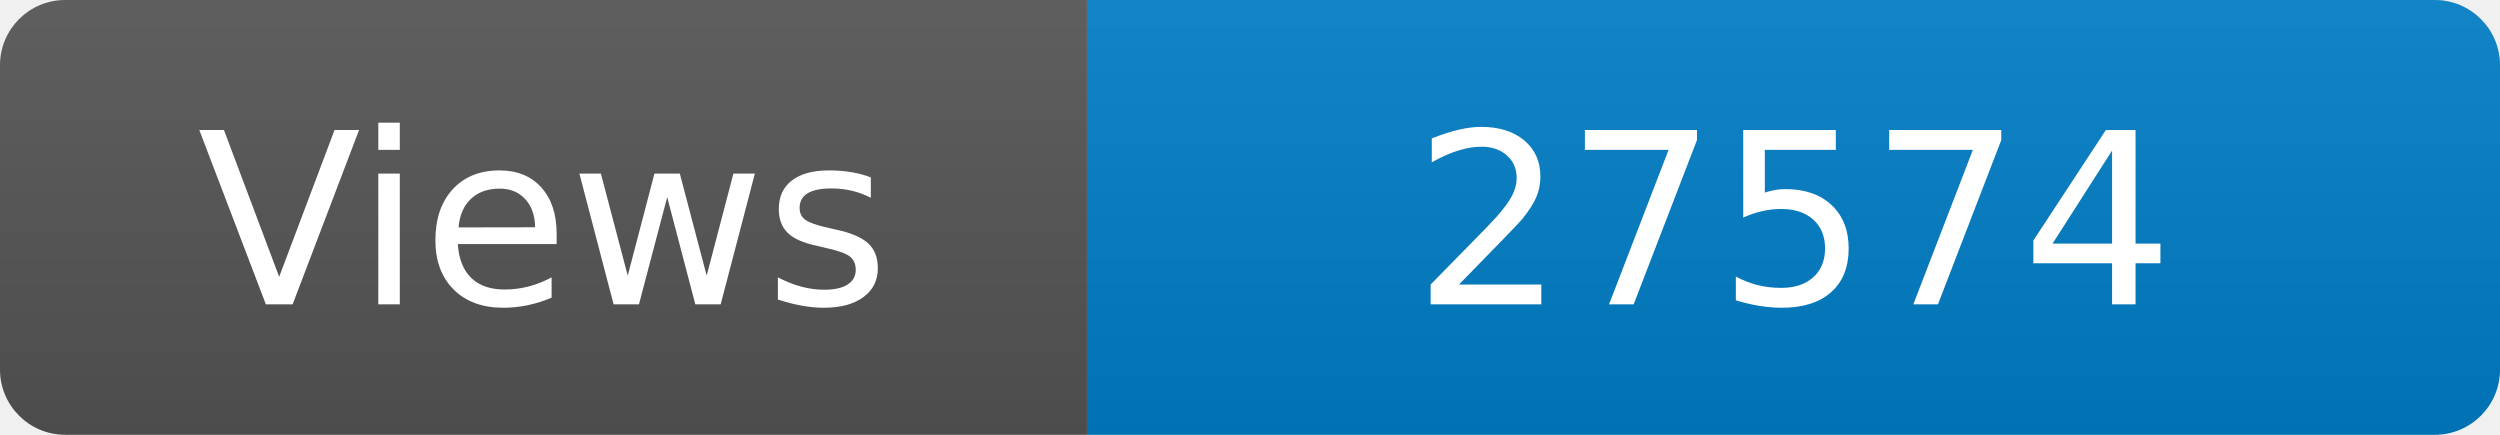
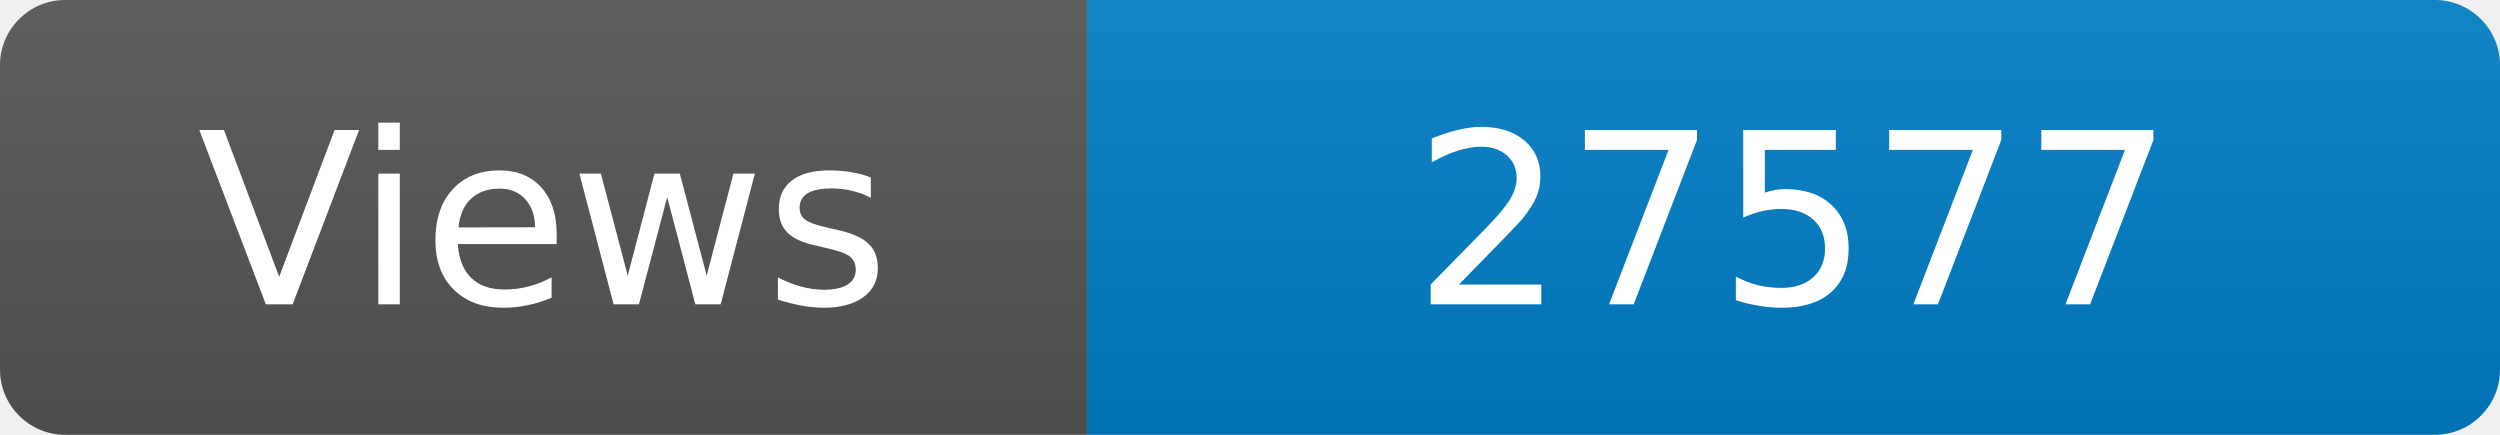
<svg xmlns="http://www.w3.org/2000/svg" width="115" height="20" role="img" aria-label="Maintained?: yes">
  <linearGradient id="s" x2="0" y2="100%">
    <stop offset="0" stop-color="#bbb" stop-opacity=".1" />
    <stop offset="1" stop-opacity=".1" />
  </linearGradient>
  <clipPath id="r">
    <rect width="115" height="20" rx="3" fill="#fff" />
  </clipPath>
  <g clip-path="url(#r)">
    <rect width="50" height="20" fill="#555" />
    <rect x="50" width="160" height="20" fill="#007ec6" />
    <rect width="115" height="20" fill="url(#s)" />
  </g>
  <g fill="#fff" text-anchor="middle" font-family="Verdana,Geneva,DejaVu Sans,sans-serif" font-size="110">
    <text x="250" y="140" transform="scale(.1)" fill="#fff">Views</text>
-     <text x="825" y="140" transform="scale(.1)" fill="#fff">27574</text>
+     <text x="825" y="140" transform="scale(.1)" fill="#fff">27577</text>
  </g>
</svg>
